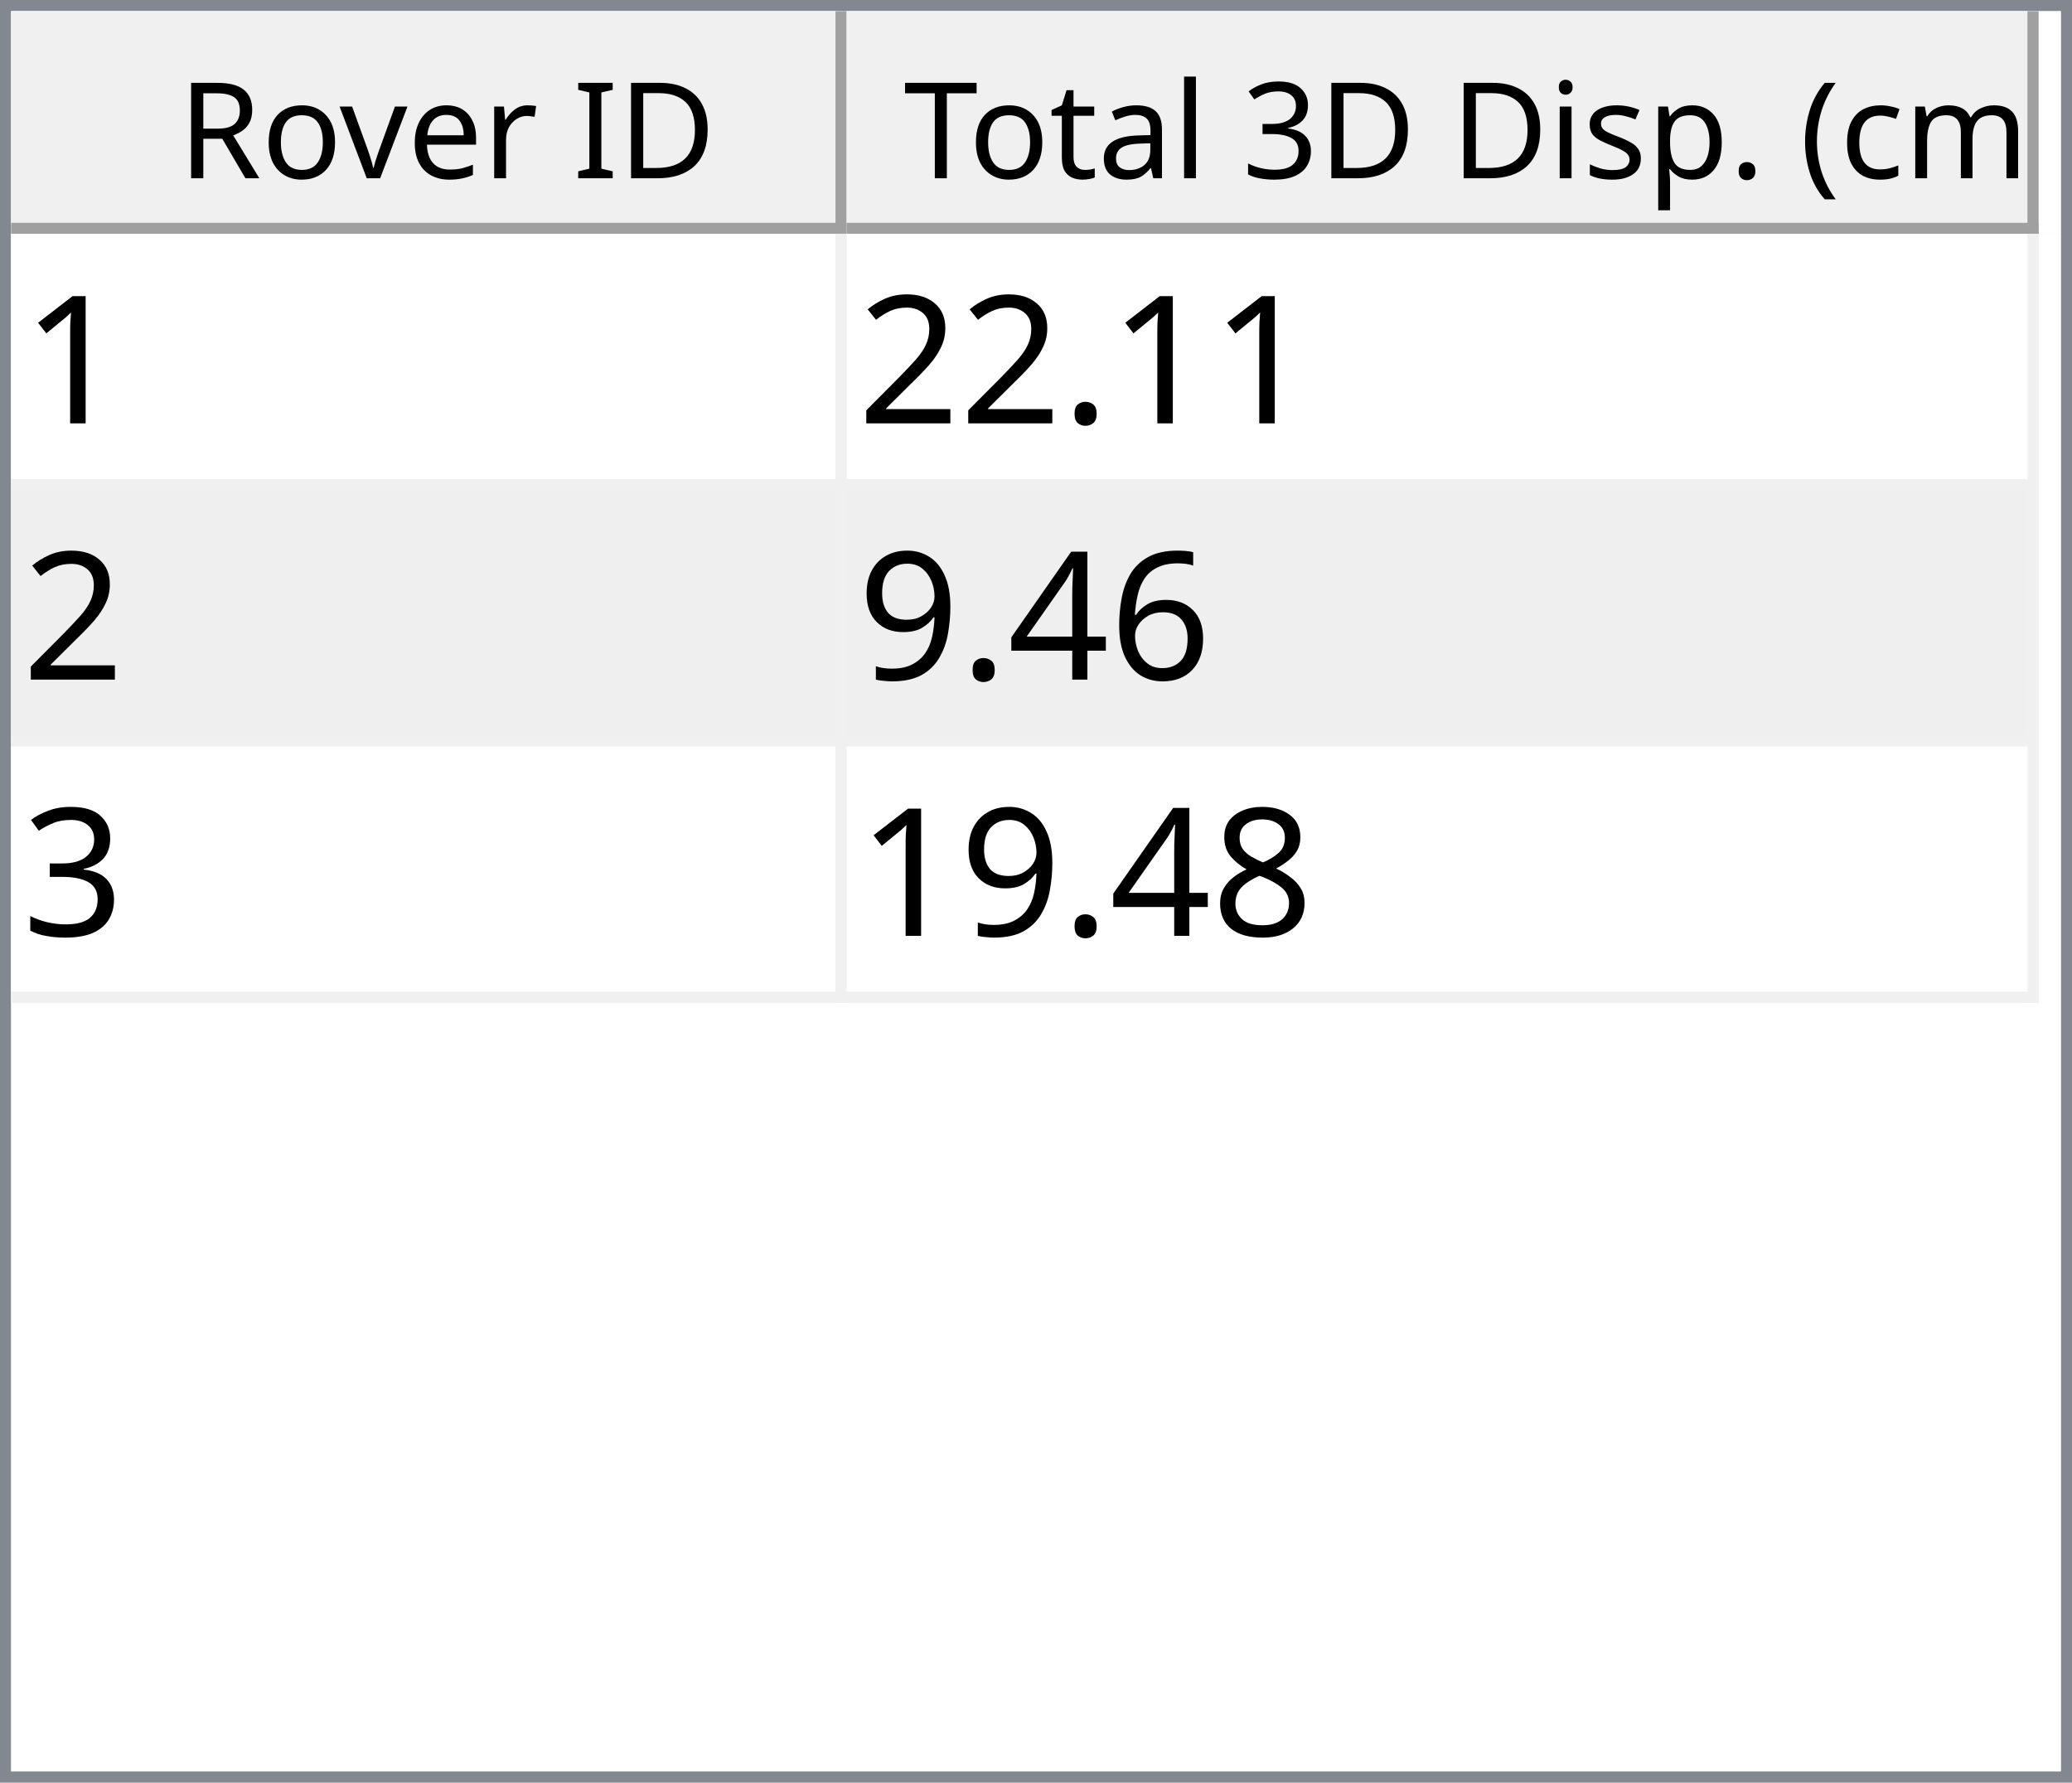
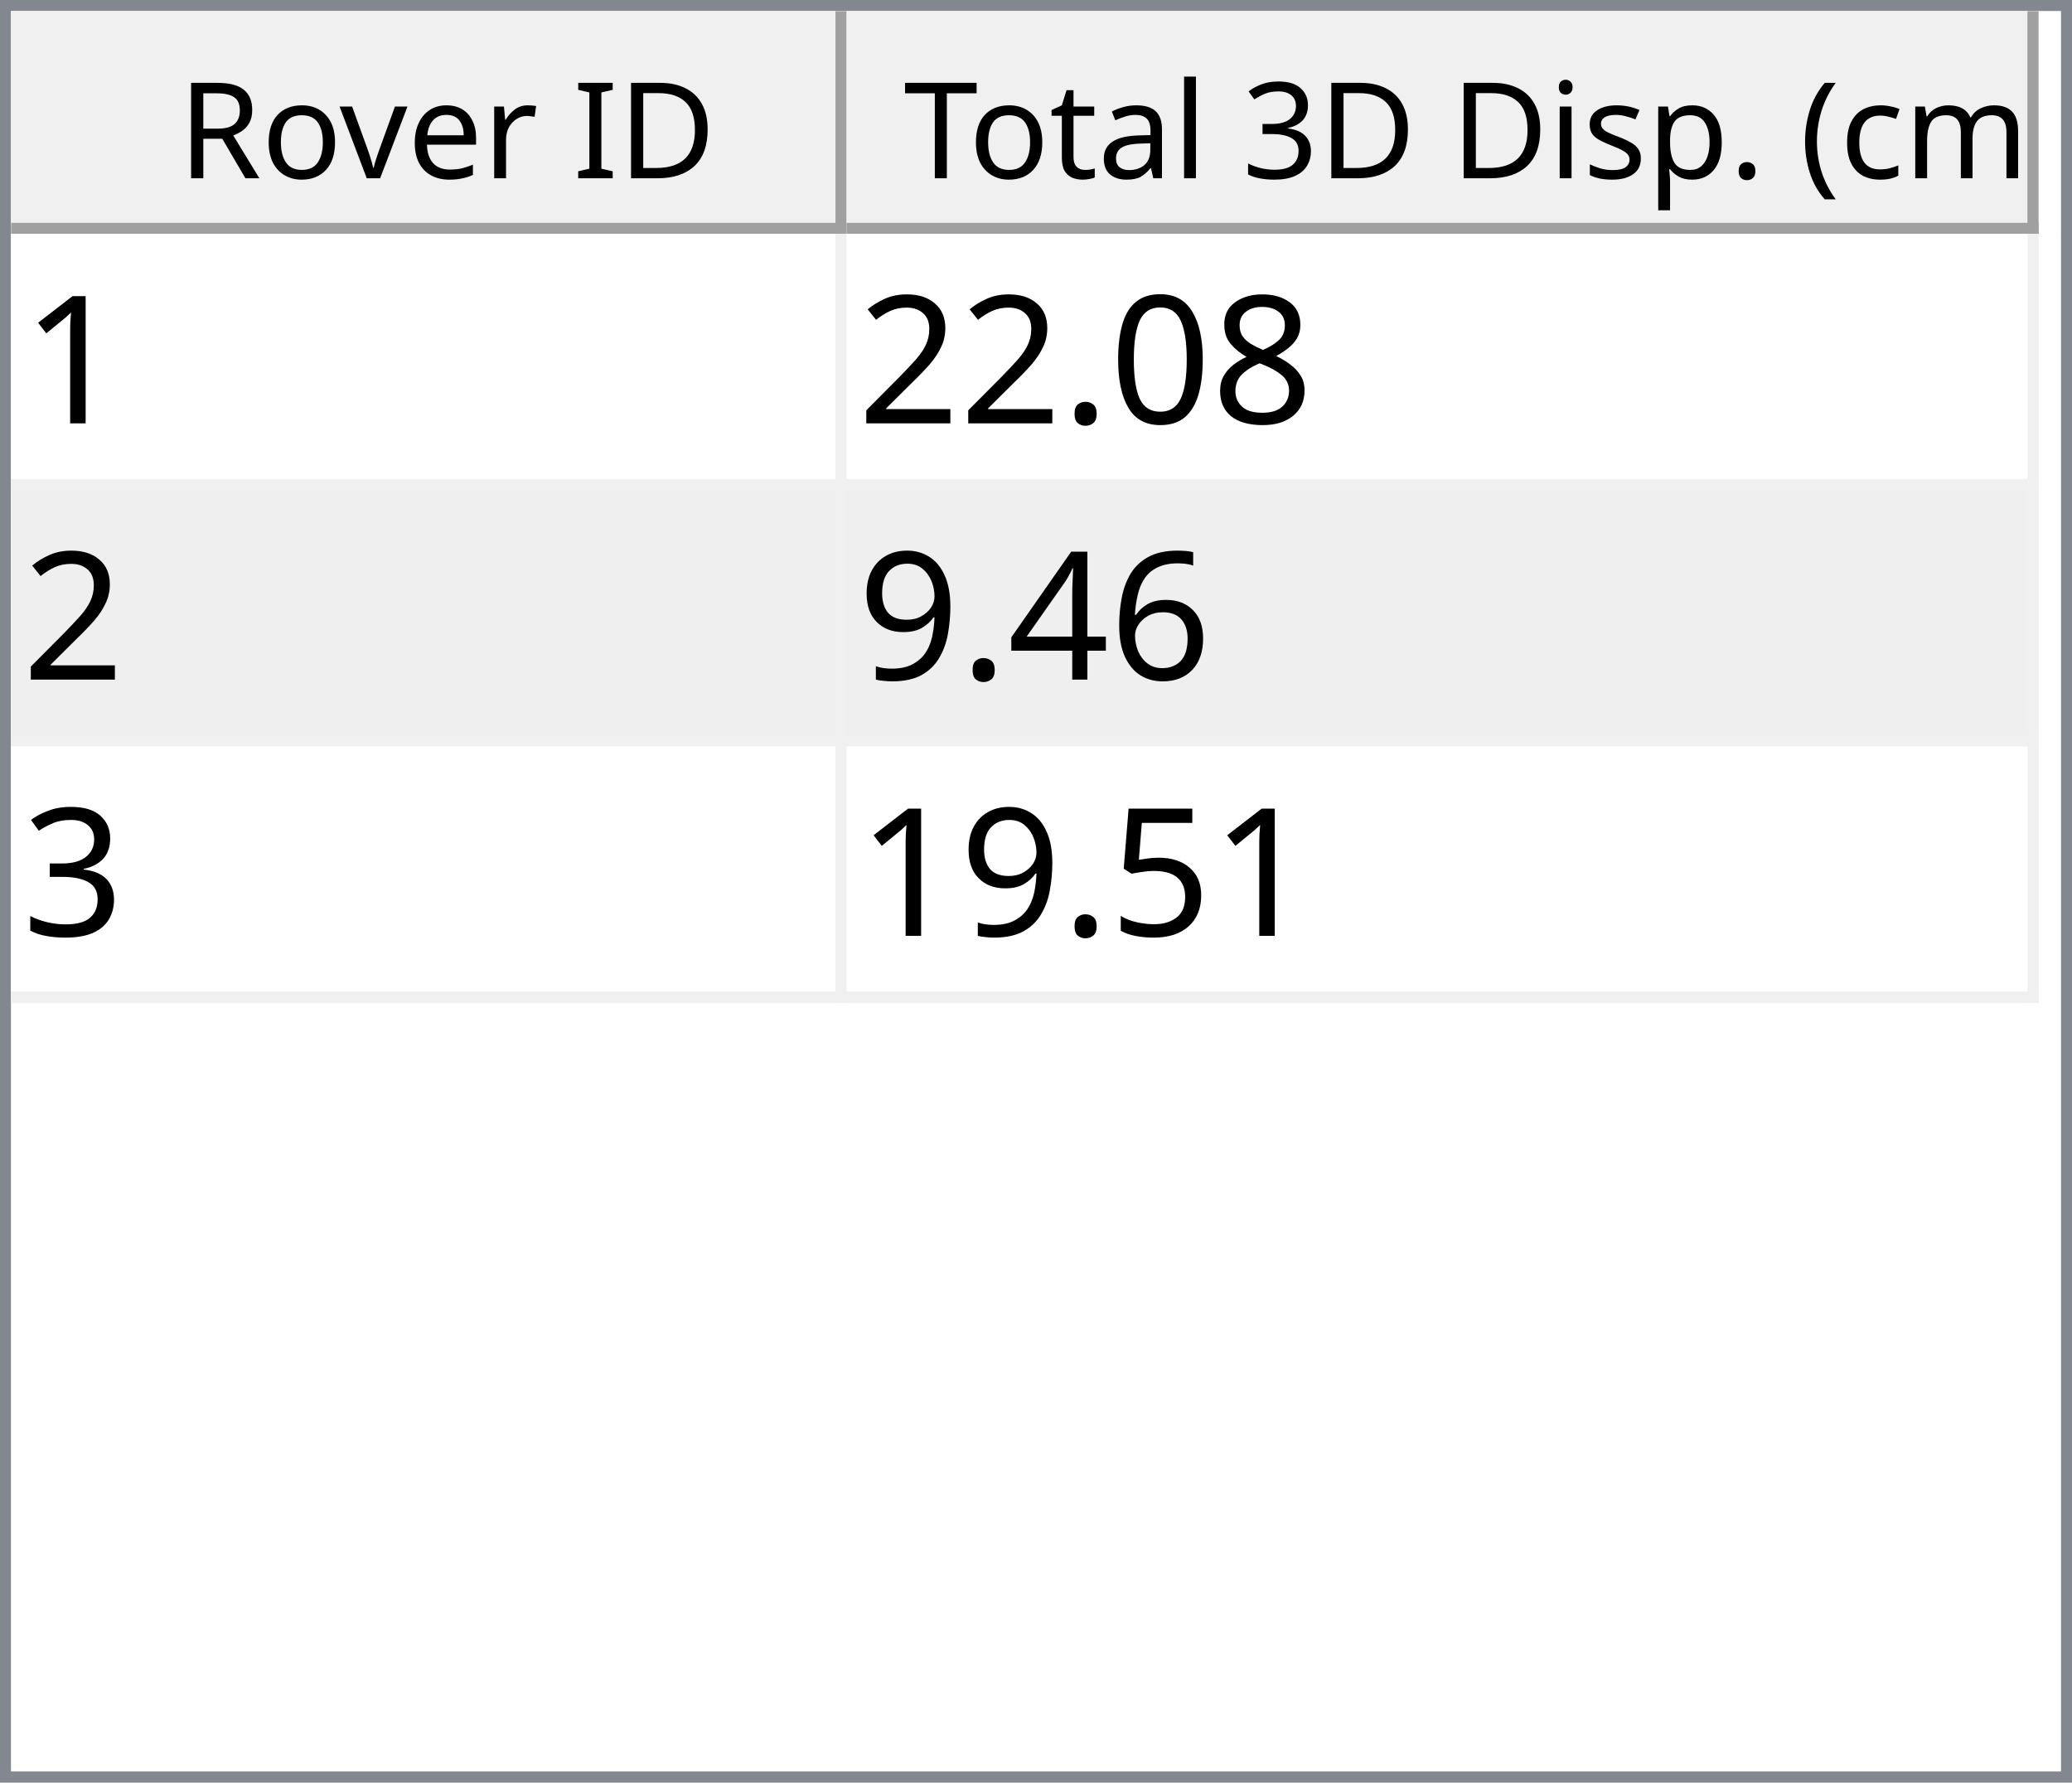
<svg xmlns="http://www.w3.org/2000/svg" style="fill-opacity:1; color-rendering:auto; color-interpolation:auto; text-rendering:auto; stroke:black; stroke-linecap:square; stroke-miterlimit:10; shape-rendering:auto; stroke-opacity:1; fill:black; stroke-dasharray:none; font-weight:normal; stroke-width:1; font-family:'Dialog'; font-style:normal; stroke-linejoin:miter; font-size:12px; stroke-dashoffset:0; image-rendering:auto;" width="186" height="160">
  <defs id="genericDefs" />
  <g>
    <defs id="defs1">
      <clipPath clipPathUnits="userSpaceOnUse" id="clipPath1">
        <path d="M0 0 L186 0 L186 160 L0 160 L0 0 Z" />
      </clipPath>
      <clipPath clipPathUnits="userSpaceOnUse" id="clipPath2">
        <path d="M0 0 L0 160 L186 160 L186 0 Z" />
      </clipPath>
      <clipPath clipPathUnits="userSpaceOnUse" id="clipPath3">
        <path d="M0 0 L0 20 L184 20 L184 0 Z" />
      </clipPath>
      <clipPath clipPathUnits="userSpaceOnUse" id="clipPath4">
        <path d="M0 0 L0 20 L75 20 L75 0 Z" />
      </clipPath>
      <clipPath clipPathUnits="userSpaceOnUse" id="clipPath5">
        <path d="M1 1 L1 19 L74 19 L74 1 Z" />
      </clipPath>
      <clipPath clipPathUnits="userSpaceOnUse" id="clipPath6">
        <path d="M0 0 L0 18 L73 18 L73 0 Z" />
      </clipPath>
      <clipPath clipPathUnits="userSpaceOnUse" id="clipPath7">
        <path d="M-0.5 -0.5 L-0.5 19.5 L74.5 19.5 L74.5 -0.5 Z" />
      </clipPath>
      <clipPath clipPathUnits="userSpaceOnUse" id="clipPath8">
        <path d="M0 0 L0 20 L107 20 L107 0 Z" />
      </clipPath>
      <clipPath clipPathUnits="userSpaceOnUse" id="clipPath9">
        <path d="M1 1 L1 19 L106 19 L106 1 Z" />
      </clipPath>
      <clipPath clipPathUnits="userSpaceOnUse" id="clipPath10">
        <path d="M0 0 L0 18 L105 18 L105 0 Z" />
      </clipPath>
      <clipPath clipPathUnits="userSpaceOnUse" id="clipPath11">
        <path d="M-0.5 -0.5 L-0.5 19.5 L106.5 19.5 L106.5 -0.5 Z" />
      </clipPath>
      <clipPath clipPathUnits="userSpaceOnUse" id="clipPath12">
        <path d="M0 0 L0 138 L184 138 L184 0 Z" />
      </clipPath>
      <clipPath clipPathUnits="userSpaceOnUse" id="clipPath13">
        <path d="M0 0 L0 69 L182 69 L182 0 Z" />
      </clipPath>
      <clipPath clipPathUnits="userSpaceOnUse" id="clipPath14">
        <path d="M-0.5 -0.5 L-0.5 68.5 L181.5 68.5 L181.5 -0.5 Z" />
      </clipPath>
      <clipPath clipPathUnits="userSpaceOnUse" id="clipPath15">
        <path d="M0 0 L0 22 L74 22 L74 0 Z" />
      </clipPath>
      <clipPath clipPathUnits="userSpaceOnUse" id="clipPath16">
        <path d="M0 0 L0 22 L106 22 L106 0 Z" />
      </clipPath>
      <font horiz-adv-x="64.551" id="font1">
        <font-face ascent="107.91" descent="25.098" units-per-em="100" style="font-style:normal; font-family:Segoe UI; font-weight:normal;" />
        <missing-glyph horiz-adv-x="64.551" d="M8.109 0 L8.109 68.266 L56.453 68.266 L56.453 0 L8.109 0 ZM15.328 7.234 L49.219 7.234 L49.219 61.031 L15.328 61.031 L15.328 7.234 Z" />
        <glyph unicode="D" horiz-adv-x="70.117" d="M9.188 0 L9.188 70.016 L28.516 70.016 Q65.531 70.016 65.531 35.891 Q65.531 19.672 55.25 9.836 Q44.969 0 27.734 0 L9.188 0 ZM17.391 62.594 L17.391 7.422 L27.828 7.422 Q41.609 7.422 49.273 14.797 Q56.938 22.172 56.938 35.688 Q56.938 62.594 28.328 62.594 L17.391 62.594 Z" />
        <glyph unicode="I" horiz-adv-x="26.611" d="M17.391 0 L9.188 0 L9.188 70.016 L17.391 70.016 L17.391 0 Z" />
        <glyph unicode=" " horiz-adv-x="27.393" d="" />
        <glyph unicode="r" horiz-adv-x="34.766" d="M34.188 41.891 Q32.078 43.5 28.125 43.5 Q23 43.5 19.555 38.672 Q16.109 33.844 16.109 25.484 L16.109 0 L8.109 0 L8.109 50 L16.109 50 L16.109 39.703 L16.312 39.703 Q18.016 44.969 21.531 47.922 Q25.047 50.875 29.391 50.875 Q32.516 50.875 34.188 50.203 L34.188 41.891 Z" />
        <glyph unicode="e" horiz-adv-x="52.295" d="M48.297 23 L12.984 23 Q13.188 14.656 17.484 10.109 Q21.781 5.562 29.297 5.562 Q37.75 5.562 44.828 11.141 L44.828 3.609 Q38.234 -1.172 27.391 -1.172 Q16.797 -1.172 10.742 5.641 Q4.688 12.453 4.688 24.812 Q4.688 36.469 11.305 43.82 Q17.922 51.172 27.734 51.172 Q37.547 51.172 42.922 44.828 Q48.297 38.484 48.297 27.203 L48.297 23 ZM40.094 29.781 Q40.047 36.719 36.75 40.578 Q33.453 44.438 27.594 44.438 Q21.922 44.438 17.969 40.383 Q14.016 36.328 13.094 29.781 L40.094 29.781 Z" />
        <glyph unicode="v" horiz-adv-x="47.9" d="M47.406 50 L27.484 0 L19.625 0 L0.688 50 L9.469 50 L22.172 13.672 Q23.578 9.672 23.922 6.688 L24.125 6.688 Q24.609 10.453 25.688 13.484 L38.969 50 L47.406 50 Z" />
        <glyph unicode="o" horiz-adv-x="58.594" d="M29 -1.172 Q17.922 -1.172 11.305 5.836 Q4.688 12.844 4.688 24.422 Q4.688 37.016 11.57 44.094 Q18.453 51.172 30.172 51.172 Q41.359 51.172 47.633 44.289 Q53.906 37.406 53.906 25.203 Q53.906 13.234 47.141 6.031 Q40.375 -1.172 29 -1.172 ZM29.594 44.438 Q21.875 44.438 17.383 39.188 Q12.891 33.938 12.891 24.703 Q12.891 15.828 17.43 10.695 Q21.969 5.562 29.594 5.562 Q37.359 5.562 41.531 10.594 Q45.703 15.625 45.703 24.906 Q45.703 34.281 41.531 39.359 Q37.359 44.438 29.594 44.438 Z" />
        <glyph unicode="R" horiz-adv-x="59.814" d="M59.375 0 L49.609 0 L37.891 19.625 Q36.281 22.359 34.766 24.289 Q33.25 26.219 31.664 27.438 Q30.078 28.656 28.25 29.219 Q26.422 29.781 24.125 29.781 L17.391 29.781 L17.391 0 L9.188 0 L9.188 70.016 L30.078 70.016 Q34.672 70.016 38.555 68.867 Q42.438 67.719 45.289 65.375 Q48.141 63.031 49.758 59.547 Q51.375 56.062 51.375 51.375 Q51.375 47.703 50.273 44.656 Q49.172 41.609 47.148 39.211 Q45.125 36.812 42.266 35.133 Q39.406 33.453 35.844 32.516 L35.844 32.328 Q37.594 31.547 38.891 30.547 Q40.188 29.547 41.359 28.18 Q42.531 26.812 43.68 25.078 Q44.828 23.344 46.234 21.047 L59.375 0 ZM17.391 62.594 L17.391 37.203 L28.516 37.203 Q31.594 37.203 34.203 38.133 Q36.812 39.062 38.719 40.797 Q40.625 42.531 41.703 45.047 Q42.781 47.562 42.781 50.688 Q42.781 56.297 39.141 59.445 Q35.5 62.594 28.609 62.594 L17.391 62.594 Z" />
        <glyph unicode=")" horiz-adv-x="30.176" d="M8.297 -15.922 L1.172 -15.922 Q16.406 2.344 16.406 26.812 Q16.406 51.469 1.078 70.016 L8.297 70.016 Q23.531 52.156 23.531 26.703 Q23.531 1.375 8.297 -15.922 Z" />
        <glyph unicode="m" horiz-adv-x="86.133" d="M79.109 0 L71.094 0 L71.094 28.719 Q71.094 37.016 68.531 40.727 Q65.969 44.438 59.906 44.438 Q54.781 44.438 51.195 39.75 Q47.609 35.062 47.609 28.516 L47.609 0 L39.594 0 L39.594 29.688 Q39.594 44.438 28.219 44.438 Q22.953 44.438 19.531 40.016 Q16.109 35.594 16.109 28.516 L16.109 0 L8.109 0 L8.109 50 L16.109 50 L16.109 42.094 L16.312 42.094 Q21.625 51.172 31.844 51.172 Q36.969 51.172 40.773 48.312 Q44.578 45.453 46 40.828 Q51.562 51.172 62.594 51.172 Q79.109 51.172 79.109 30.812 L79.109 0 Z" />
        <glyph unicode="c" horiz-adv-x="46.191" d="M42.188 2.297 Q36.422 -1.172 28.516 -1.172 Q17.828 -1.172 11.258 5.789 Q4.688 12.75 4.688 23.828 Q4.688 36.188 11.766 43.68 Q18.844 51.172 30.672 51.172 Q37.25 51.172 42.281 48.734 L42.281 40.531 Q36.719 44.438 30.375 44.438 Q22.703 44.438 17.797 38.945 Q12.891 33.453 12.891 24.516 Q12.891 15.719 17.508 10.641 Q22.125 5.562 29.891 5.562 Q36.422 5.562 42.188 9.906 L42.188 2.297 Z" />
        <glyph unicode="(" horiz-adv-x="30.176" d="M29.109 -15.922 L21.969 -15.922 Q6.844 1.375 6.844 26.703 Q6.844 52.156 21.969 70.016 L29.203 70.016 Q13.875 51.469 13.875 26.812 Q13.875 2.344 29.109 -15.922 Z" />
        <glyph unicode="." horiz-adv-x="21.68" d="M10.891 -1.078 Q8.641 -1.078 7.055 0.539 Q5.469 2.156 5.469 4.391 Q5.469 6.641 7.055 8.273 Q8.641 9.906 10.891 9.906 Q13.188 9.906 14.797 8.273 Q16.406 6.641 16.406 4.391 Q16.406 2.156 14.797 0.539 Q13.188 -1.078 10.891 -1.078 Z" />
        <glyph unicode="p" horiz-adv-x="58.789" d="M16.312 7.234 L16.109 7.234 L16.109 -23 L8.109 -23 L8.109 50 L16.109 50 L16.109 41.219 L16.312 41.219 Q22.219 51.172 33.594 51.172 Q43.266 51.172 48.688 44.461 Q54.109 37.75 54.109 26.469 Q54.109 13.922 48 6.375 Q41.891 -1.172 31.297 -1.172 Q21.578 -1.172 16.312 7.234 ZM16.109 27.391 L16.109 20.406 Q16.109 14.203 20.141 9.883 Q24.172 5.562 30.375 5.562 Q37.641 5.562 41.773 11.133 Q45.906 16.703 45.906 26.609 Q45.906 34.969 42.047 39.703 Q38.188 44.438 31.594 44.438 Q24.609 44.438 20.359 39.578 Q16.109 34.719 16.109 27.391 Z" />
        <glyph unicode="s" horiz-adv-x="42.432" d="M5.078 1.812 L5.078 10.406 Q11.625 5.562 19.484 5.562 Q30.031 5.562 30.031 12.594 Q30.031 14.594 29.125 15.992 Q28.219 17.391 26.68 18.461 Q25.141 19.531 23.07 20.383 Q21 21.234 18.609 22.172 Q15.281 23.484 12.766 24.828 Q10.25 26.172 8.57 27.859 Q6.891 29.547 6.031 31.695 Q5.172 33.844 5.172 36.719 Q5.172 40.234 6.789 42.945 Q8.406 45.656 11.086 47.484 Q13.766 49.312 17.211 50.242 Q20.656 51.172 24.312 51.172 Q30.812 51.172 35.938 48.922 L35.938 40.828 Q30.422 44.438 23.25 44.438 Q21 44.438 19.195 43.922 Q17.391 43.406 16.094 42.477 Q14.797 41.547 14.086 40.258 Q13.375 38.969 13.375 37.406 Q13.375 35.453 14.086 34.133 Q14.797 32.812 16.164 31.789 Q17.531 30.766 19.484 29.938 Q21.438 29.109 23.922 28.125 Q27.25 26.859 29.883 25.516 Q32.516 24.172 34.375 22.484 Q36.234 20.797 37.234 18.602 Q38.234 16.406 38.234 13.375 Q38.234 9.672 36.602 6.938 Q34.969 4.203 32.234 2.398 Q29.5 0.594 25.93 -0.289 Q22.359 -1.172 18.453 -1.172 Q10.75 -1.172 5.078 1.812 Z" />
        <glyph unicode="i" horiz-adv-x="24.219" d="M12.203 62.703 Q10.062 62.703 8.547 64.164 Q7.031 65.625 7.031 67.875 Q7.031 70.125 8.547 71.609 Q10.062 73.094 12.203 73.094 Q14.406 73.094 15.945 71.609 Q17.484 70.125 17.484 67.875 Q17.484 65.719 15.945 64.211 Q14.406 62.703 12.203 62.703 ZM16.109 0 L8.109 0 L8.109 50 L16.109 50 L16.109 0 Z" />
        <glyph unicode="3" horiz-adv-x="53.906" d="M46.531 19.828 Q46.531 15.094 44.75 11.211 Q42.969 7.328 39.719 4.57 Q36.469 1.812 31.93 0.297 Q27.391 -1.219 21.922 -1.219 Q11.922 -1.219 6 2.594 L6 11.188 Q13.094 5.609 22.219 5.609 Q25.875 5.609 28.828 6.539 Q31.781 7.469 33.906 9.227 Q36.031 10.984 37.18 13.477 Q38.328 15.969 38.328 19.094 Q38.328 32.812 18.797 32.812 L12.984 32.812 L12.984 39.594 L18.5 39.594 Q35.797 39.594 35.797 52.484 Q35.797 64.406 22.609 64.406 Q15.188 64.406 8.688 59.422 L8.688 67.188 Q15.375 71.188 24.609 71.188 Q29 71.188 32.57 69.969 Q36.141 68.75 38.68 66.555 Q41.219 64.359 42.609 61.281 Q44 58.203 44 54.5 Q44 40.672 30.031 36.719 L30.031 36.531 Q33.594 36.141 36.625 34.797 Q39.656 33.453 41.852 31.305 Q44.047 29.156 45.289 26.25 Q46.531 23.344 46.531 19.828 Z" />
        <glyph unicode="l" horiz-adv-x="24.219" d="M16.109 0 L8.109 0 L8.109 74.031 L16.109 74.031 L16.109 0 Z" />
        <glyph unicode="a" horiz-adv-x="50.879" d="M43.891 0 L35.891 0 L35.891 7.812 L35.688 7.812 Q30.469 -1.172 20.312 -1.172 Q12.844 -1.172 8.617 2.781 Q4.391 6.734 4.391 13.281 Q4.391 27.297 20.906 29.594 L35.891 31.688 Q35.891 44.438 25.594 44.438 Q16.547 44.438 9.281 38.281 L9.281 46.484 Q16.656 51.172 26.266 51.172 Q43.891 51.172 43.891 32.516 L43.891 0 ZM35.891 25.297 L23.828 23.641 Q18.266 22.859 15.43 20.875 Q12.594 18.891 12.594 13.875 Q12.594 10.203 15.211 7.883 Q17.828 5.562 22.172 5.562 Q28.125 5.562 32.008 9.742 Q35.891 13.922 35.891 20.312 L35.891 25.297 Z" />
        <glyph unicode="t" horiz-adv-x="33.887" d="M31.297 0.484 Q28.469 -1.078 23.828 -1.078 Q10.688 -1.078 10.688 13.578 L10.688 43.172 L2.094 43.172 L2.094 50 L10.688 50 L10.688 62.203 L18.703 64.797 L18.703 50 L31.297 50 L31.297 43.172 L18.703 43.172 L18.703 14.984 Q18.703 9.969 20.414 7.82 Q22.125 5.672 26.078 5.672 Q29.109 5.672 31.297 7.328 L31.297 0.484 Z" />
        <glyph unicode="T" horiz-adv-x="52.393" d="M50.594 62.594 L30.375 62.594 L30.375 0 L22.172 0 L22.172 62.594 L2 62.594 L2 70.016 L50.594 70.016 L50.594 62.594 Z" />
      </font>
      <font horiz-adv-x="75.0" id="font2">
        <font-face ascent="100.537" descent="21.973" units-per-em="100" style="font-style:normal; font-family:sans-serif; font-weight:normal;" />
        <missing-glyph horiz-adv-x="75.0" d="M12.5 0 L12.5 62.5 L62.5 62.5 L62.5 0 L12.5 0 ZM14.062 1.562 L60.938 1.562 L60.938 60.938 L14.062 60.938 L14.062 1.562 Z" />
        <glyph unicode="1" horiz-adv-x="55.615" d="M37.25 0 L28.469 0 L28.469 56 Q25.297 52.984 20.141 49.953 Q14.984 46.922 10.891 45.406 L10.891 53.906 Q18.266 57.375 23.781 62.305 Q29.297 67.234 31.594 71.875 L37.25 71.875 L37.25 0 Z" />
+         <glyph unicode="8" horiz-adv-x="55.615" d="M17.672 38.812 Q12.203 40.828 9.57 44.539 Q6.938 48.25 6.938 53.422 Q6.938 61.234 12.555 66.555 Q18.172 71.875 27.484 71.875 Q36.859 71.875 42.578 66.43 Q48.297 60.984 48.297 53.172 Q48.297 48.188 45.68 44.508 Q43.062 40.828 37.75 38.812 Q44.344 36.672 47.781 31.883 Q51.219 27.094 51.219 20.453 Q51.219 11.281 44.727 5.031 Q38.234 -1.219 27.641 -1.219 Q17.047 -1.219 10.547 5.055 Q4.047 11.328 4.047 20.703 Q4.047 27.688 7.594 32.398 Q11.141 37.109 17.672 38.812 ZM15.922 53.719 Q15.922 48.641 19.195 45.414 Q22.469 42.188 27.688 42.188 Q32.766 42.188 36.016 45.383 Q39.266 48.578 39.266 53.219 Q39.266 58.062 35.914 61.359 Q32.562 64.656 27.594 64.656 Q22.562 64.656 19.242 61.43 Q15.922 58.203 15.922 53.719 ZM13.094 20.656 Q13.094 16.891 14.875 13.375 Q16.656 9.859 20.172 7.93 Q23.688 6 27.734 6 Q34.031 6 38.133 10.055 Q42.234 14.109 42.234 20.359 Q42.234 26.703 38.016 30.859 Q33.797 35.016 27.438 35.016 Q21.234 35.016 17.164 30.914 Q13.094 26.812 13.094 20.656 Z" />
+         <glyph unicode="0" horiz-adv-x="55.615" d="M4.156 35.297 Q4.156 48 6.766 55.742 Q9.375 63.484 14.523 67.68 Q19.672 71.875 27.484 71.875 Q33.25 71.875 37.594 69.555 Q41.938 67.234 44.773 62.867 Q47.609 58.5 49.219 52.227 Q50.828 45.953 50.828 35.297 Q50.828 22.703 48.242 14.969 Q45.656 7.234 40.508 3.008 Q35.359 -1.219 27.484 -1.219 Q17.141 -1.219 11.234 6.203 Q4.156 15.141 4.156 35.297 ZM13.188 35.297 Q13.188 17.672 17.312 11.836 Q21.438 6 27.484 6 Q33.547 6 37.672 11.859 Q41.797 17.719 41.797 35.297 Q41.797 52.984 37.672 58.789 Q33.547 64.594 27.391 64.594 Q21.344 64.594 17.719 59.469 Q13.188 52.938 13.188 35.297 Z" />
        <glyph unicode="." horiz-adv-x="27.783" d="M9.078 0 L9.078 10.016 L19.094 10.016 L19.094 0 L9.078 0 Z" />
        <glyph unicode="2" horiz-adv-x="55.615" d="M50.344 8.453 L50.344 0 L3.031 0 Q2.938 3.172 4.047 6.109 Q5.859 10.938 9.836 15.625 Q13.812 20.312 21.344 26.469 Q33.016 36.031 37.117 41.625 Q41.219 47.219 41.219 52.203 Q41.219 57.422 37.477 61.008 Q33.734 64.594 27.734 64.594 Q21.391 64.594 17.578 60.789 Q13.766 56.984 13.719 50.25 L4.688 51.172 Q5.609 61.281 11.664 66.578 Q17.719 71.875 27.938 71.875 Q38.234 71.875 44.242 66.164 Q50.25 60.453 50.25 52 Q50.25 47.703 48.492 43.555 Q46.734 39.406 42.656 34.812 Q38.578 30.219 29.109 22.219 Q21.188 15.578 18.945 13.211 Q16.703 10.844 15.234 8.453 L50.344 8.453 Z" />
        <glyph unicode="6" horiz-adv-x="55.615" d="M49.75 54.047 L41.016 53.375 Q39.844 58.547 37.703 60.891 Q34.125 64.656 28.906 64.656 Q24.703 64.656 21.531 62.312 Q17.391 59.281 14.992 53.469 Q12.594 47.656 12.5 36.922 Q15.672 41.75 20.266 44.094 Q24.859 46.438 29.891 46.438 Q38.672 46.438 44.852 39.969 Q51.031 33.5 51.031 23.25 Q51.031 16.5 48.125 10.719 Q45.219 4.938 40.141 1.859 Q35.062 -1.219 28.609 -1.219 Q17.625 -1.219 10.695 6.859 Q3.766 14.938 3.766 33.5 Q3.766 54.25 11.422 63.672 Q18.109 71.875 29.438 71.875 Q37.891 71.875 43.289 67.141 Q48.688 62.406 49.75 54.047 ZM13.875 23.188 Q13.875 18.656 15.797 14.508 Q17.719 10.359 21.188 8.18 Q24.656 6 28.469 6 Q34.031 6 38.039 10.492 Q42.047 14.984 42.047 22.703 Q42.047 30.125 38.086 34.398 Q34.125 38.672 28.125 38.672 Q22.172 38.672 18.023 34.398 Q13.875 30.125 13.875 23.188 Z" />
        <glyph unicode="4" horiz-adv-x="55.615" d="M32.328 0 L32.328 17.141 L1.266 17.141 L1.266 25.203 L33.938 71.578 L41.109 71.578 L41.109 25.203 L50.781 25.203 L50.781 17.141 L41.109 17.141 L41.109 0 L32.328 0 ZM32.328 25.203 L32.328 57.469 L9.906 25.203 L32.328 25.203 Z" />
        <glyph unicode="9" horiz-adv-x="55.615" d="M5.469 16.547 L13.922 17.328 Q14.984 11.375 18.016 8.688 Q21.047 6 25.781 6 Q29.828 6 32.883 7.859 Q35.938 9.719 37.891 12.82 Q39.844 15.922 41.164 21.195 Q42.484 26.469 42.484 31.938 Q42.484 32.516 42.438 33.688 Q39.797 29.5 35.234 26.883 Q30.672 24.266 25.344 24.266 Q16.453 24.266 10.305 30.711 Q4.156 37.156 4.156 47.703 Q4.156 58.594 10.578 65.234 Q17 71.875 26.656 71.875 Q33.641 71.875 39.43 68.117 Q45.219 64.359 48.219 57.398 Q51.219 50.438 51.219 37.25 Q51.219 23.531 48.242 15.406 Q45.266 7.281 39.383 3.031 Q33.5 -1.219 25.594 -1.219 Q17.188 -1.219 11.867 3.445 Q6.547 8.109 5.469 16.547 ZM41.453 48.141 Q41.453 55.719 37.43 60.156 Q33.406 64.594 27.734 64.594 Q21.875 64.594 17.531 59.812 Q13.188 55.031 13.188 47.406 Q13.188 40.578 17.312 36.305 Q21.438 32.031 27.484 32.031 Q33.594 32.031 37.523 36.305 Q41.453 40.578 41.453 48.141 Z" />
        <glyph unicode="3" horiz-adv-x="55.615" d="M4.203 18.891 L12.984 20.062 Q14.5 12.594 18.141 9.297 Q21.781 6 27 6 Q33.203 6 37.477 10.297 Q41.75 14.594 41.75 20.953 Q41.75 27 37.797 30.93 Q33.844 34.859 27.734 34.859 Q25.25 34.859 21.531 33.891 L22.516 41.609 Q23.391 41.5 23.922 41.5 Q29.547 41.5 34.039 44.43 Q38.531 47.359 38.531 53.469 Q38.531 58.297 35.258 61.477 Q31.984 64.656 26.812 64.656 Q21.688 64.656 18.266 61.43 Q14.844 58.203 13.875 51.766 L5.078 53.328 Q6.688 62.156 12.398 67.016 Q18.109 71.875 26.609 71.875 Q32.469 71.875 37.398 69.359 Q42.328 66.844 44.945 62.5 Q47.562 58.156 47.562 53.266 Q47.562 48.641 45.07 44.828 Q42.578 41.016 37.703 38.766 Q44.047 37.312 47.562 32.695 Q51.078 28.078 51.078 21.141 Q51.078 11.766 44.242 5.25 Q37.406 -1.266 26.953 -1.266 Q17.531 -1.266 11.305 4.352 Q5.078 9.969 4.203 18.891 Z" />
-         <glyph unicode="8" horiz-adv-x="55.615" d="M17.672 38.812 Q12.203 40.828 9.57 44.539 Q6.938 48.25 6.938 53.422 Q6.938 61.234 12.555 66.555 Q18.172 71.875 27.484 71.875 Q36.859 71.875 42.578 66.43 Q48.297 60.984 48.297 53.172 Q48.297 48.188 45.68 44.508 Q43.062 40.828 37.75 38.812 Q44.344 36.672 47.781 31.883 Q51.219 27.094 51.219 20.453 Q51.219 11.281 44.727 5.031 Q38.234 -1.219 27.641 -1.219 Q17.047 -1.219 10.547 5.055 Q4.047 11.328 4.047 20.703 Q4.047 27.688 7.594 32.398 Q11.141 37.109 17.672 38.812 ZM15.922 53.719 Q15.922 48.641 19.195 45.414 Q22.469 42.188 27.688 42.188 Q32.766 42.188 36.016 45.383 Q39.266 48.578 39.266 53.219 Q39.266 58.062 35.914 61.359 Q32.562 64.656 27.594 64.656 Q22.562 64.656 19.242 61.43 Q15.922 58.203 15.922 53.719 ZM13.094 20.656 Q13.094 16.891 14.875 13.375 Q16.656 9.859 20.172 7.93 Q23.688 6 27.734 6 Q34.031 6 38.133 10.055 Q42.234 14.109 42.234 20.359 Q42.234 26.703 38.016 30.859 Q33.797 35.016 27.438 35.016 Q21.234 35.016 17.164 30.914 Q13.094 26.812 13.094 20.656 Z" />
+         <glyph unicode="5" horiz-adv-x="55.615" d="M4.156 18.75 L13.375 19.531 Q14.406 12.797 18.141 9.398 Q21.875 6 27.156 6 Q33.5 6 37.891 10.789 Q42.281 15.578 42.281 23.484 Q42.281 31 38.062 35.352 Q33.844 39.703 27 39.703 Q22.75 39.703 19.336 37.773 Q15.922 35.844 13.969 32.766 L5.719 33.844 L12.641 70.609 L48.25 70.609 L48.25 62.203 L19.672 62.203 L15.828 42.969 Q22.266 47.469 29.344 47.469 Q38.719 47.469 45.164 40.969 Q51.609 34.469 51.609 24.266 Q51.609 14.547 45.953 7.469 Q39.062 -1.219 27.156 -1.219 Q17.391 -1.219 11.211 4.25 Q5.031 9.719 4.156 18.75 Z" />
      </font>
    </defs>
    <g style="fill:white; stroke:white;">
      <rect x="0" y="0" width="186" style="clip-path:url(#clipPath1); stroke:none;" height="160" />
    </g>
    <g style="fill:white; text-rendering:optimizeSpeed; color-rendering:optimizeSpeed; image-rendering:optimizeSpeed; shape-rendering:crispEdges; stroke:white; color-interpolation:sRGB;">
      <rect x="0" width="186" height="160" y="0" style="stroke:none;" />
      <path style="stroke:none;" d="M0 160 L186 160 L186 0 L0 0 Z" />
    </g>
    <g style="fill:rgb(240,240,240); font-family:'Segoe UI'; stroke:rgb(240,240,240);">
      <rect x="0" y="0" width="186" style="clip-path:url(#clipPath2); stroke:none;" height="160" />
    </g>
    <g style="fill:rgb(130,135,144); font-family:'Segoe UI'; stroke:rgb(130,135,144);">
      <path d="M0 0 L186 0 L186 160 L0 160 L0 0 ZM1 1 L185 1 L185 159 L1 159 L1 1 Z" style="fill-rule:evenodd; clip-path:url(#clipPath2); stroke:none;" />
    </g>
    <g style="fill:white; font-family:'Segoe UI'; stroke:white;" transform="translate(1,1)">
      <rect x="0" y="0" width="184" style="clip-path:url(#clipPath3); stroke:none;" height="20" />
    </g>
    <g style="fill:rgb(240,240,240); font-family:'Segoe UI'; stroke:rgb(240,240,240);" transform="translate(1,1)">
      <rect x="0" y="0" width="75" style="clip-path:url(#clipPath4); stroke:none;" height="20" />
    </g>
    <g style="font-family:'Segoe UI';" transform="translate(2,2)">
      <text x="14" xml:space="preserve" y="14" style="clip-path:url(#clipPath6); stroke:none;">Rover ID</text>
    </g>
    <g style="fill:rgb(160,160,160); font-family:'Segoe UI'; stroke:rgb(160,160,160); stroke-linejoin:bevel;" transform="translate(1.5,1.5)">
      <line x1="74" x2="74" y1="0" style="fill:none; clip-path:url(#clipPath7);" y2="19" />
    </g>
    <g style="fill:rgb(160,160,160); font-family:'Segoe UI'; stroke:rgb(160,160,160); stroke-linejoin:bevel;" transform="matrix(1,0,0,1,1,1) translate(0.5,0.5)">
      <line x1="0" x2="74" y1="19" style="fill:none; clip-path:url(#clipPath7);" y2="19" />
    </g>
    <g style="fill:rgb(240,240,240); font-family:'Segoe UI'; stroke:rgb(240,240,240);" transform="translate(76,1)">
      <rect x="0" y="0" width="107" style="clip-path:url(#clipPath8); stroke:none;" height="20" />
    </g>
    <g style="font-family:'Segoe UI';" transform="translate(77,2)">
      <text x="1" xml:space="preserve" y="14" style="clip-path:url(#clipPath10); stroke:none;"> Total 3D Disp. (cm)</text>
    </g>
    <g style="fill:rgb(160,160,160); font-family:'Segoe UI'; stroke:rgb(160,160,160); stroke-linejoin:bevel;" transform="translate(76.5,1.5)">
      <line x1="106" x2="106" y1="0" style="fill:none; clip-path:url(#clipPath11);" y2="19" />
    </g>
    <g style="fill:rgb(160,160,160); font-family:'Segoe UI'; stroke:rgb(160,160,160); stroke-linejoin:bevel;" transform="matrix(1,0,0,1,76,1) translate(0.5,0.5)">
      <line x1="0" x2="106" y1="19" style="fill:none; clip-path:url(#clipPath11);" y2="19" />
    </g>
    <g style="fill:white; font-family:'Segoe UI'; stroke:white;" transform="translate(1,21)">
      <rect x="0" y="0" width="184" style="clip-path:url(#clipPath12); stroke:none;" height="138" />
    </g>
    <g style="fill:rgb(240,240,240); font-size:16px; font-family:sans-serif; stroke:rgb(240,240,240);" transform="translate(1,21)">
      <rect x="0" y="0" width="182" style="clip-path:url(#clipPath13); stroke:none;" height="69" />
      <line transform="translate(0.5,0.5)" x1="0" x2="181" y1="22" style="clip-path:url(#clipPath14); fill:none; stroke-linejoin:bevel;" y2="22" />
    </g>
    <g transform="matrix(1,0,0,1,1,21) translate(0.5,0.5)" style="fill:rgb(240,240,240); font-size:16px; font-family:sans-serif; stroke:rgb(240,240,240); stroke-linejoin:bevel;">
      <line x1="0" x2="181" y1="45" style="fill:none; clip-path:url(#clipPath14);" y2="45" />
    </g>
    <g transform="matrix(1,0,0,1,1,21) translate(0.5,0.5)" style="fill:rgb(240,240,240); font-size:16px; font-family:sans-serif; stroke:rgb(240,240,240); stroke-linejoin:bevel;">
      <line x1="0" x2="181" y1="68" style="fill:none; clip-path:url(#clipPath14);" y2="68" />
    </g>
    <g transform="matrix(1,0,0,1,1,21) translate(0.5,0.5)" style="fill:rgb(240,240,240); font-size:16px; font-family:sans-serif; stroke:rgb(240,240,240); stroke-linejoin:bevel;">
      <line x1="74" x2="74" y1="0" style="fill:none; clip-path:url(#clipPath14);" y2="68" />
    </g>
    <g transform="matrix(1,0,0,1,1,21) translate(0.5,0.5)" style="fill:rgb(240,240,240); font-size:16px; font-family:sans-serif; stroke:rgb(240,240,240); stroke-linejoin:bevel;">
      <line x1="181" x2="181" y1="0" style="fill:none; clip-path:url(#clipPath14);" y2="68" />
    </g>
    <g style="fill:white; font-size:16px; font-family:sans-serif; stroke:white;" transform="matrix(1,0,0,1,1,21)">
      <rect x="0" y="0" width="74" style="clip-path:url(#clipPath15); stroke:none;" height="22" />
      <text x="1" y="17" style="fill:black; clip-path:url(#clipPath15); stroke:none;" xml:space="preserve">1</text>
    </g>
    <g style="fill:white; font-size:16px; font-family:sans-serif; stroke:white;" transform="matrix(1,0,0,1,1,21) translate(75,0)">
      <rect x="0" y="0" width="106" style="clip-path:url(#clipPath16); stroke:none;" height="22" />
-       <text x="1" y="17" style="fill:black; clip-path:url(#clipPath16); stroke:none;" xml:space="preserve">22.11</text>
+       <text x="1" y="17" style="fill:black; clip-path:url(#clipPath16); stroke:none;" xml:space="preserve">22.08</text>
    </g>
    <g style="fill:rgb(239,239,239); font-size:16px; font-family:sans-serif; stroke:rgb(239,239,239);" transform="matrix(1,0,0,1,1,21) translate(0,23)">
      <rect x="0" y="0" width="74" style="clip-path:url(#clipPath15); stroke:none;" height="22" />
      <text x="1" y="17" style="fill:black; clip-path:url(#clipPath15); stroke:none;" xml:space="preserve">2</text>
    </g>
    <g style="fill:rgb(239,239,239); font-size:16px; font-family:sans-serif; stroke:rgb(239,239,239);" transform="matrix(1,0,0,1,1,21) translate(75,23)">
      <rect x="0" y="0" width="106" style="clip-path:url(#clipPath16); stroke:none;" height="22" />
      <text x="1" y="17" style="fill:black; clip-path:url(#clipPath16); stroke:none;" xml:space="preserve">9.46</text>
    </g>
    <g style="fill:white; font-size:16px; font-family:sans-serif; stroke:white;" transform="matrix(1,0,0,1,1,21) translate(0,46)">
      <rect x="0" y="0" width="74" style="clip-path:url(#clipPath15); stroke:none;" height="22" />
      <text x="1" y="17" style="fill:black; clip-path:url(#clipPath15); stroke:none;" xml:space="preserve">3</text>
    </g>
    <g style="fill:white; font-size:16px; font-family:sans-serif; stroke:white;" transform="matrix(1,0,0,1,1,21) translate(75,46)">
      <rect x="0" y="0" width="106" style="clip-path:url(#clipPath16); stroke:none;" height="22" />
-       <text x="1" y="17" style="fill:black; clip-path:url(#clipPath16); stroke:none;" xml:space="preserve">19.48</text>
+       <text x="1" y="17" style="fill:black; clip-path:url(#clipPath16); stroke:none;" xml:space="preserve">19.51</text>
    </g>
  </g>
</svg>
